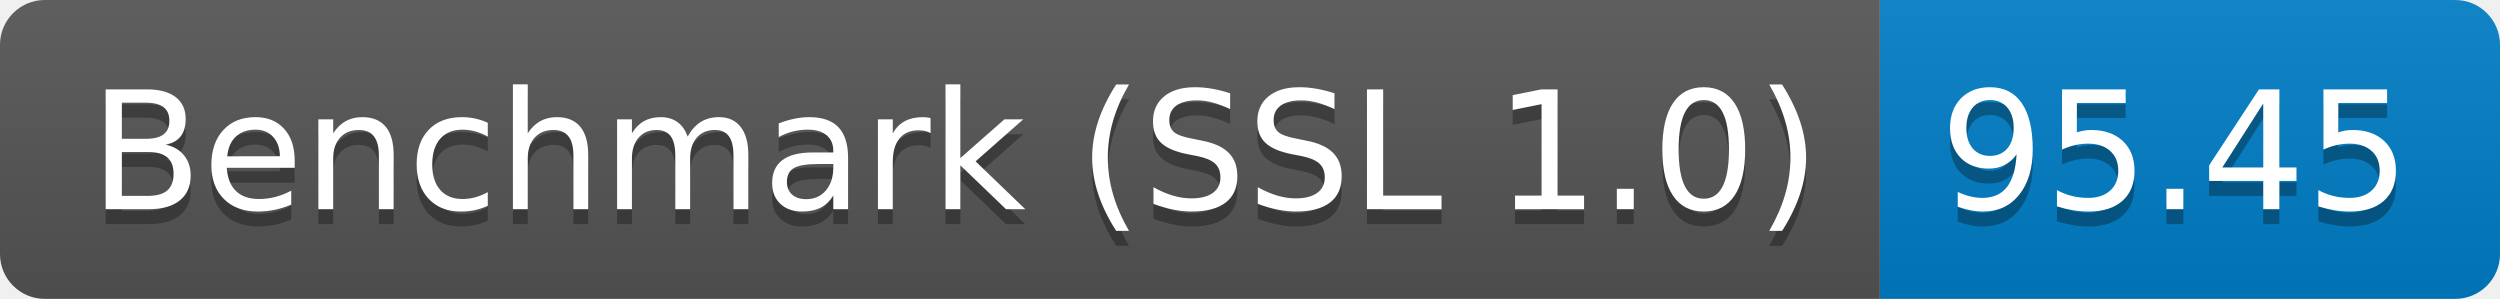
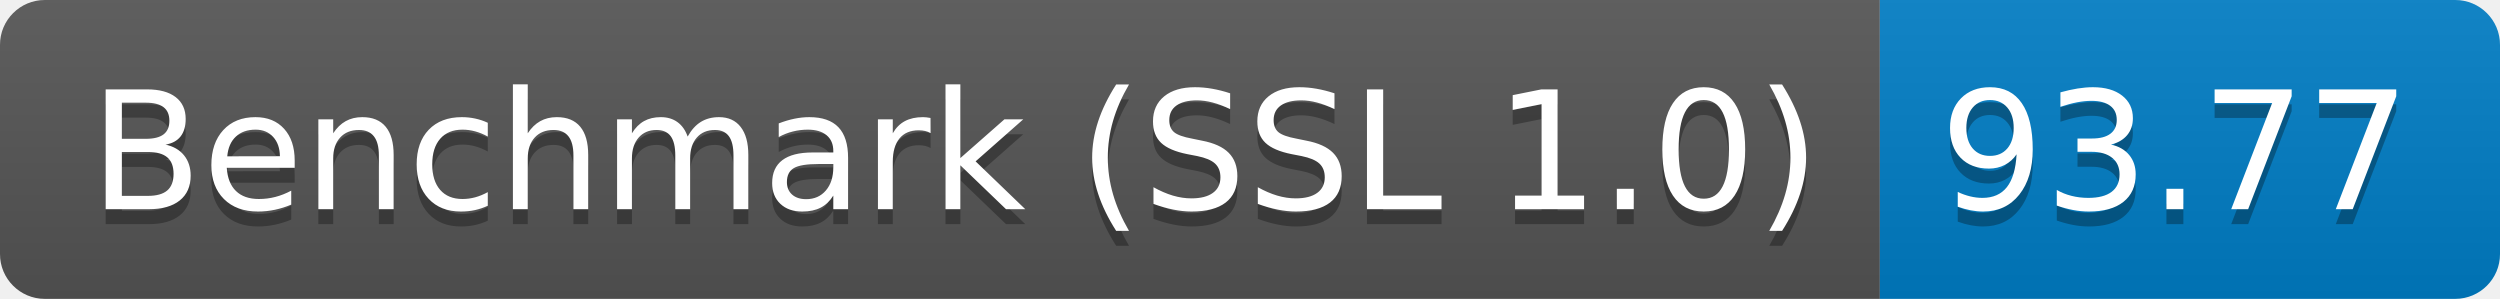
<svg xmlns="http://www.w3.org/2000/svg" height="20" width="167.3">
  <linearGradient id="smooth" x2="0" y2="100%">
    <stop offset="0" stop-color="#bbb" stop-opacity=".1" />
    <stop offset="1" stop-opacity=".1" />
  </linearGradient>
  <clipPath id="round">
    <rect fill="#fff" height="20" rx="3" width="167.3" />
  </clipPath>
  <g clip-path="url(#round)">
    <rect fill="#555" height="20" width="125.8" />
    <rect fill="#007ec6" height="20" width="41.5" x="125.8" />
    <rect fill="url(#smooth)" height="20" width="167.3" />
  </g>
  <g fill="#fff" font-family="DejaVu Sans,Verdana,Geneva,sans-serif" font-size="110" text-anchor="middle">
    <text fill="#010101" fill-opacity=".3" lengthAdjust="spacing" textLength="1158.0" transform="scale(0.1)" x="639.0" y="150">Benchmark (SSL 1.0)</text>
    <text lengthAdjust="spacing" textLength="1158.0" transform="scale(0.1)" x="639.0" y="140">Benchmark (SSL 1.0)</text>
-     <text fill="#010101" fill-opacity=".3" lengthAdjust="spacing" textLength="315.0" transform="scale(0.1)" x="1455.5" y="150">95.45</text>
-     <text lengthAdjust="spacing" textLength="315.0" transform="scale(0.1)" x="1455.5" y="140">95.45</text>
+     <text fill="#010101" fill-opacity=".3" lengthAdjust="spacing" textLength="315.0" transform="scale(0.1)" x="1455.5" y="150">93.77</text>
+     <text lengthAdjust="spacing" textLength="315.0" transform="scale(0.1)" x="1455.5" y="140">93.77</text>
  </g>
</svg>
